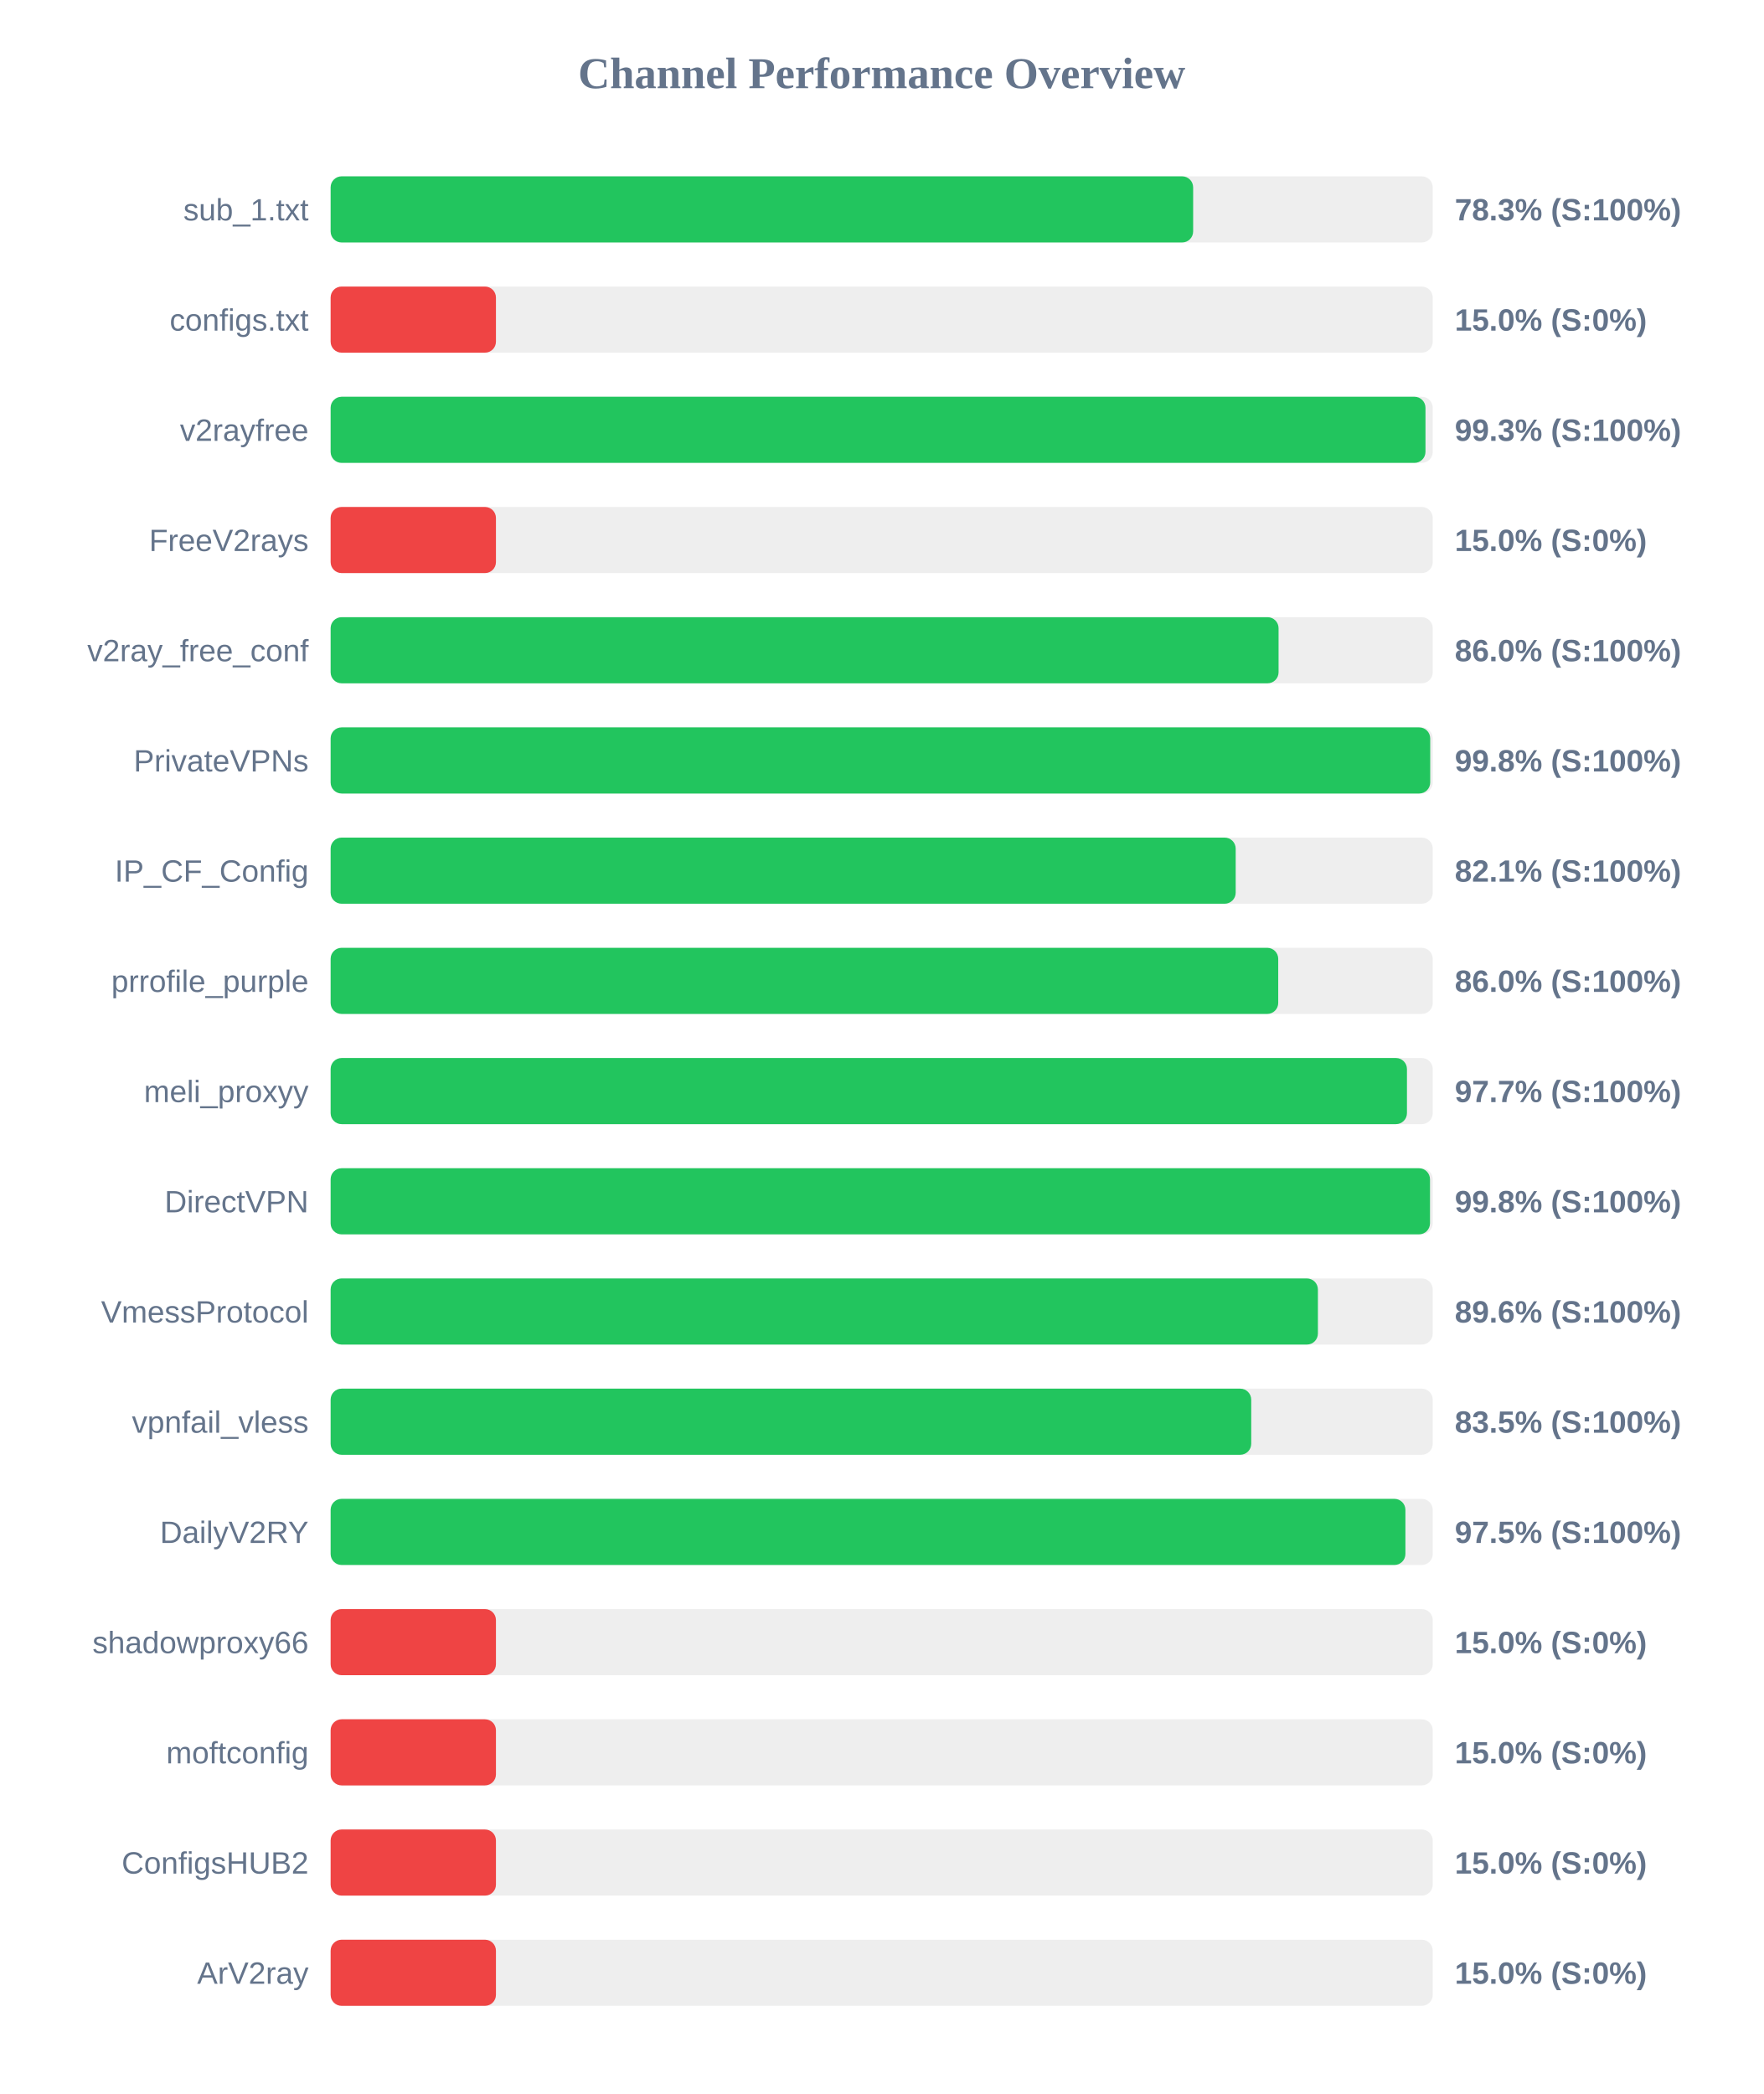
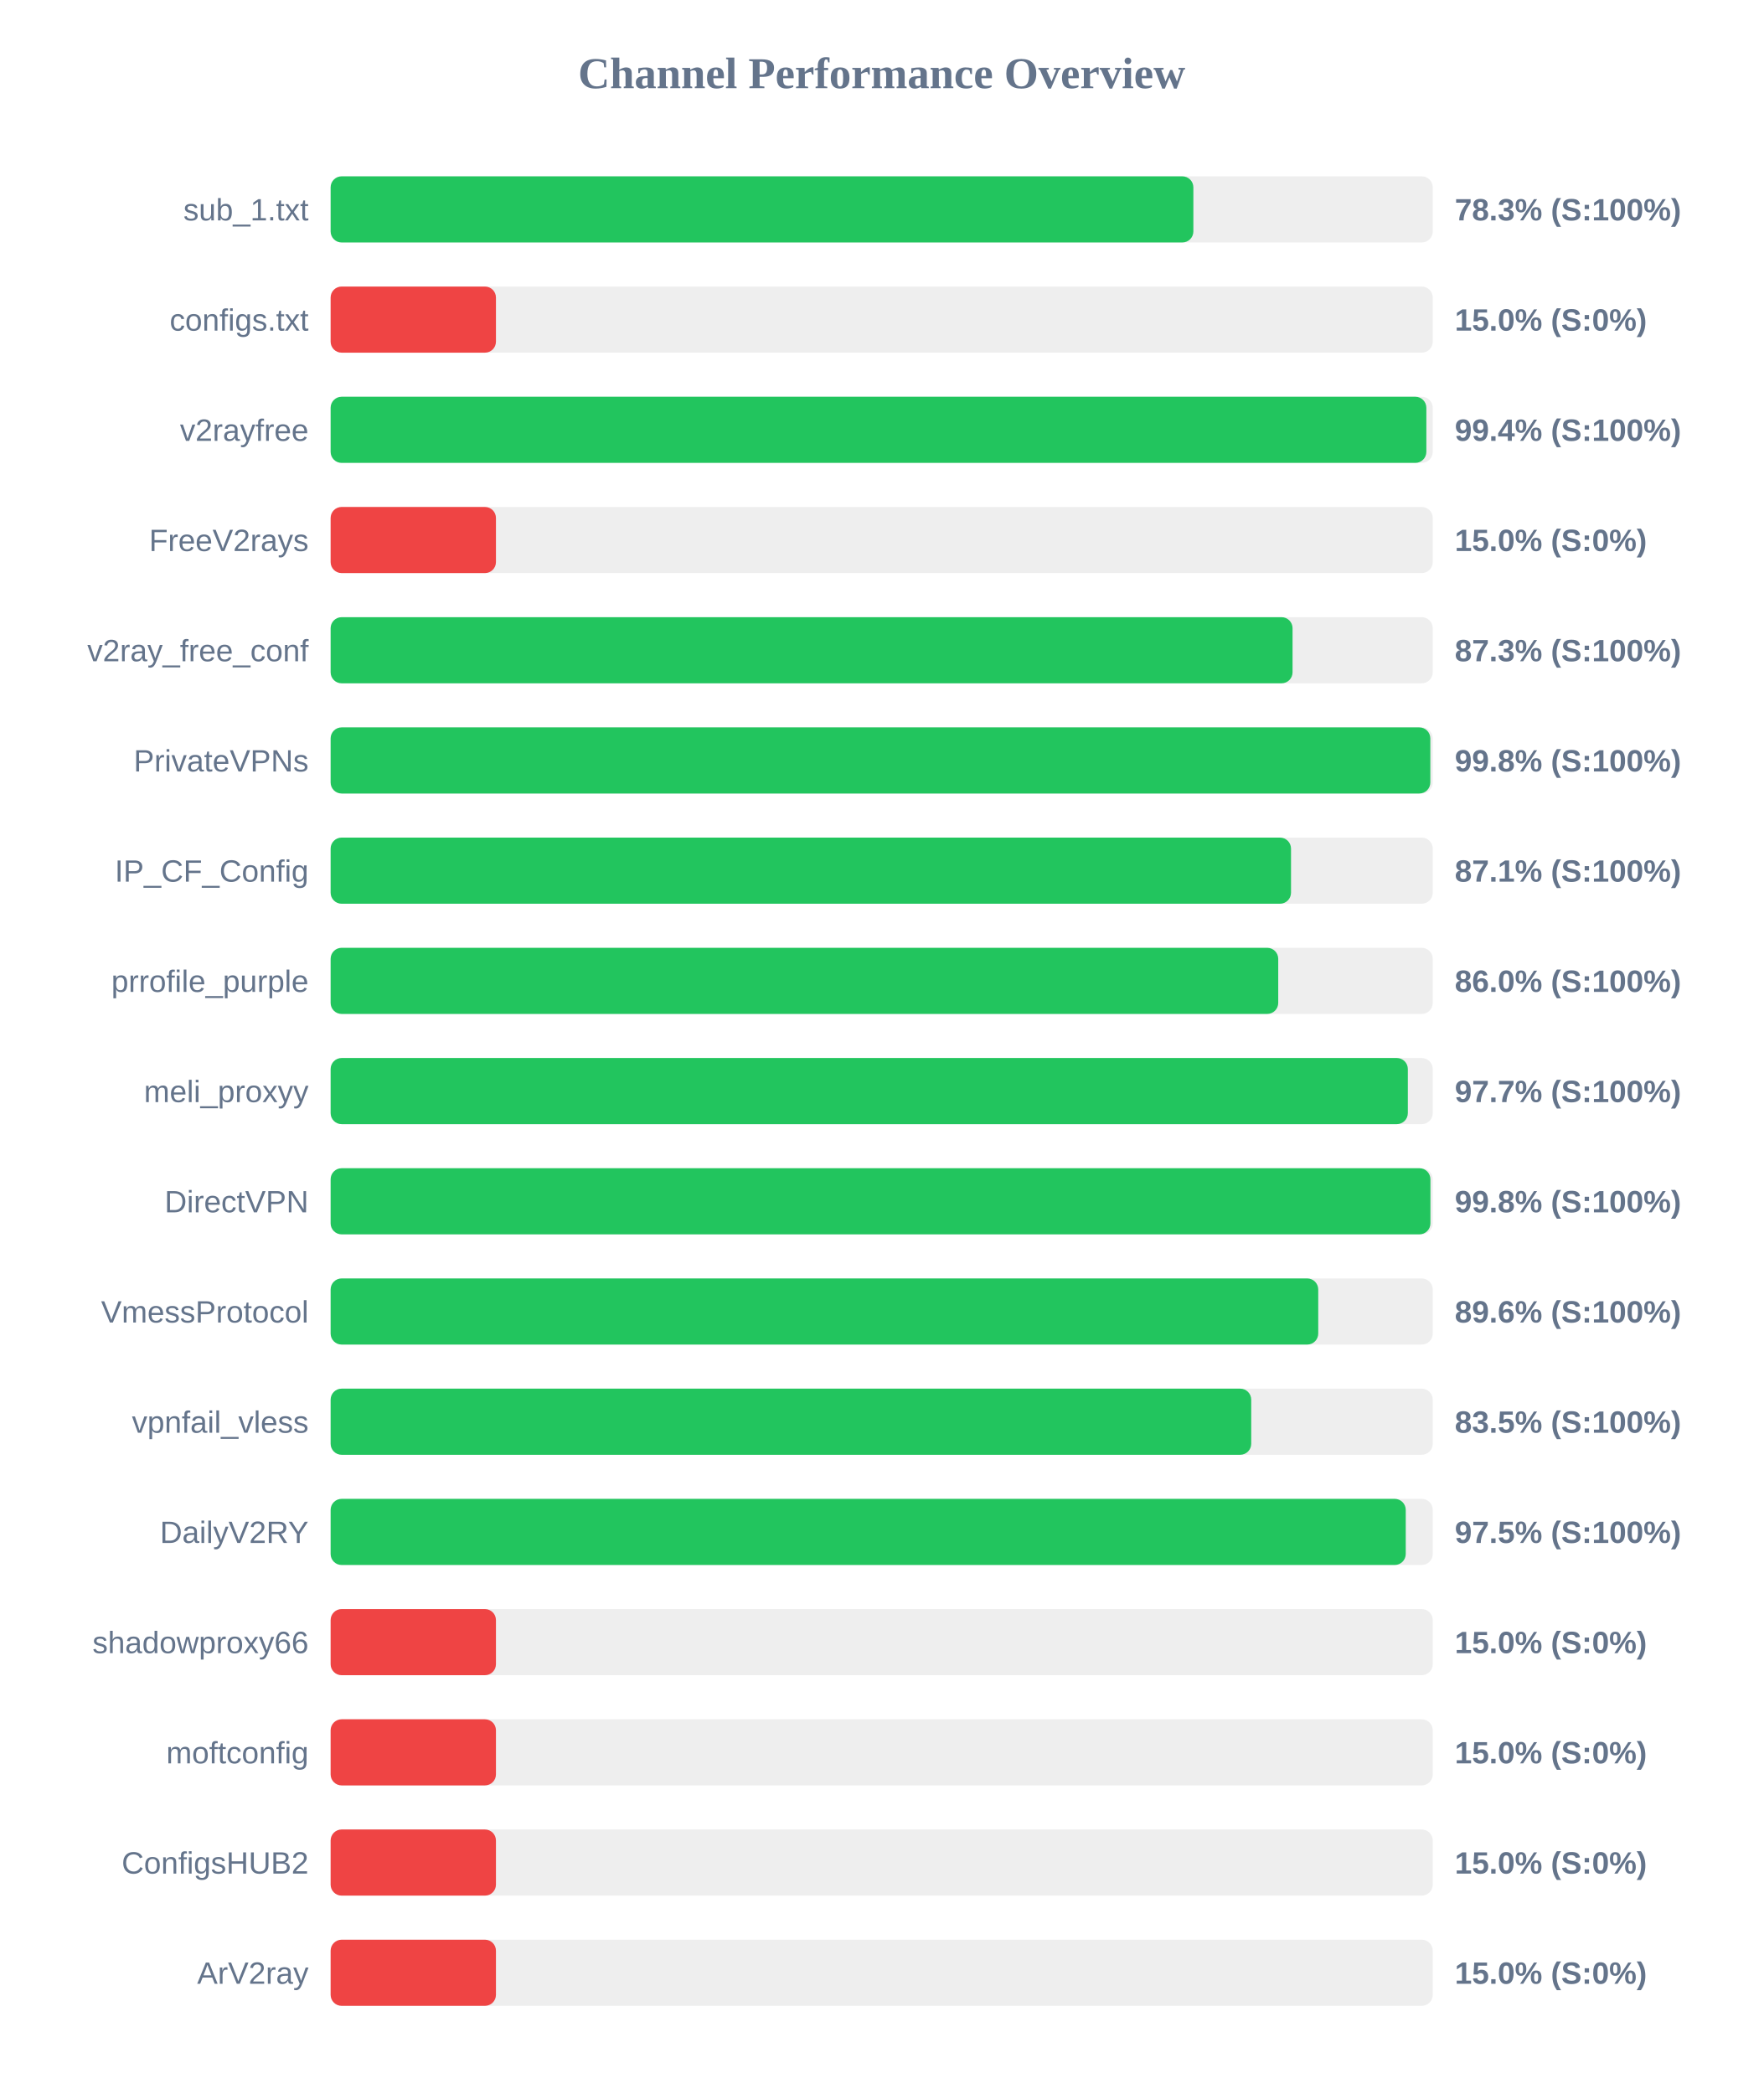
<svg xmlns="http://www.w3.org/2000/svg" width="800" height="950" version="1.1">
  <style>
        .row { font: 14px Arial; fill: #64748b; }
        .score { font: bold 14px Arial; fill: #64748b; }
    </style>
  <text x="400" y="40" text-anchor="middle" font-size="20px" font-weight="bold" fill="#64748b">Channel Performance Overview</text>
  <rect x="150" y="80" width="500" height="30" fill="#eee" rx="5" />
-   <rect x="150" y="80" width="391.3" height="30" fill="#22c55e" rx="5" />
+   <rect x="150" y="80" width="391.4" height="30" fill="#22c55e" rx="5" />
  <text x="140" y="100" text-anchor="end" class="row">sub_1.txt</text>
  <text x="660" y="100" text-anchor="start" class="score">78.3% (S:100%)</text>
  <rect x="150" y="130" width="500" height="30" fill="#eee" rx="5" />
  <rect x="150" y="130" width="75.0" height="30" fill="#ef4444" rx="5" />
  <text x="140" y="150" text-anchor="end" class="row">configs.txt</text>
  <text x="660" y="150" text-anchor="start" class="score">15.0% (S:0%)</text>
  <rect x="150" y="180" width="500" height="30" fill="#eee" rx="5" />
-   <rect x="150" y="180" width="496.7" height="30" fill="#22c55e" rx="5" />
+   <rect x="150" y="180" width="497.1" height="30" fill="#22c55e" rx="5" />
  <text x="140" y="200" text-anchor="end" class="row">v2rayfree</text>
-   <text x="660" y="200" text-anchor="start" class="score">99.3% (S:100%)</text>
+   <text x="660" y="200" text-anchor="start" class="score">99.4% (S:100%)</text>
  <rect x="150" y="230" width="500" height="30" fill="#eee" rx="5" />
  <rect x="150" y="230" width="75.0" height="30" fill="#ef4444" rx="5" />
  <text x="140" y="250" text-anchor="end" class="row">FreeV2rays</text>
  <text x="660" y="250" text-anchor="start" class="score">15.0% (S:0%)</text>
  <rect x="150" y="280" width="500" height="30" fill="#eee" rx="5" />
-   <rect x="150" y="280" width="430.05" height="30" fill="#22c55e" rx="5" />
+   <rect x="150" y="280" width="436.4" height="30" fill="#22c55e" rx="5" />
  <text x="140" y="300" text-anchor="end" class="row">v2ray_free_conf</text>
-   <text x="660" y="300" text-anchor="start" class="score">86.0% (S:100%)</text>
+   <text x="660" y="300" text-anchor="start" class="score">87.3% (S:100%)</text>
  <rect x="150" y="330" width="500" height="30" fill="#eee" rx="5" />
-   <rect x="150" y="330" width="498.85" height="30" fill="#22c55e" rx="5" />
+   <rect x="150" y="330" width="498.9" height="30" fill="#22c55e" rx="5" />
  <text x="140" y="350" text-anchor="end" class="row">PrivateVPNs</text>
  <text x="660" y="350" text-anchor="start" class="score">99.8% (S:100%)</text>
  <rect x="150" y="380" width="500" height="30" fill="#eee" rx="5" />
-   <rect x="150" y="380" width="410.6" height="30" fill="#22c55e" rx="5" />
+   <rect x="150" y="380" width="435.7" height="30" fill="#22c55e" rx="5" />
  <text x="140" y="400" text-anchor="end" class="row">IP_CF_Config</text>
-   <text x="660" y="400" text-anchor="start" class="score">82.1% (S:100%)</text>
+   <text x="660" y="400" text-anchor="start" class="score">87.1% (S:100%)</text>
  <rect x="150" y="430" width="500" height="30" fill="#eee" rx="5" />
  <rect x="150" y="430" width="429.9" height="30" fill="#22c55e" rx="5" />
  <text x="140" y="450" text-anchor="end" class="row">prrofile_purple</text>
  <text x="660" y="450" text-anchor="start" class="score">86.0% (S:100%)</text>
  <rect x="150" y="480" width="500" height="30" fill="#eee" rx="5" />
-   <rect x="150" y="480" width="488.3" height="30" fill="#22c55e" rx="5" />
+   <rect x="150" y="480" width="488.7" height="30" fill="#22c55e" rx="5" />
  <text x="140" y="500" text-anchor="end" class="row">meli_proxyy</text>
  <text x="660" y="500" text-anchor="start" class="score">97.7% (S:100%)</text>
  <rect x="150" y="530" width="500" height="30" fill="#eee" rx="5" />
-   <rect x="150" y="530" width="498.75" height="30" fill="#22c55e" rx="5" />
+   <rect x="150" y="530" width="498.95" height="30" fill="#22c55e" rx="5" />
  <text x="140" y="550" text-anchor="end" class="row">DirectVPN</text>
  <text x="660" y="550" text-anchor="start" class="score">99.8% (S:100%)</text>
  <rect x="150" y="580" width="500" height="30" fill="#eee" rx="5" />
-   <rect x="150" y="580" width="447.9" height="30" fill="#22c55e" rx="5" />
+   <rect x="150" y="580" width="448.05" height="30" fill="#22c55e" rx="5" />
  <text x="140" y="600" text-anchor="end" class="row">VmessProtocol</text>
  <text x="660" y="600" text-anchor="start" class="score">89.6% (S:100%)</text>
  <rect x="150" y="630" width="500" height="30" fill="#eee" rx="5" />
  <rect x="150" y="630" width="417.65" height="30" fill="#22c55e" rx="5" />
  <text x="140" y="650" text-anchor="end" class="row">vpnfail_vless</text>
  <text x="660" y="650" text-anchor="start" class="score">83.5% (S:100%)</text>
  <rect x="150" y="680" width="500" height="30" fill="#eee" rx="5" />
-   <rect x="150" y="680" width="487.6" height="30" fill="#22c55e" rx="5" />
+   <rect x="150" y="680" width="487.75" height="30" fill="#22c55e" rx="5" />
  <text x="140" y="700" text-anchor="end" class="row">DailyV2RY</text>
  <text x="660" y="700" text-anchor="start" class="score">97.5% (S:100%)</text>
  <rect x="150" y="730" width="500" height="30" fill="#eee" rx="5" />
  <rect x="150" y="730" width="75.0" height="30" fill="#ef4444" rx="5" />
  <text x="140" y="750" text-anchor="end" class="row">shadowproxy66</text>
  <text x="660" y="750" text-anchor="start" class="score">15.0% (S:0%)</text>
  <rect x="150" y="780" width="500" height="30" fill="#eee" rx="5" />
  <rect x="150" y="780" width="75.0" height="30" fill="#ef4444" rx="5" />
  <text x="140" y="800" text-anchor="end" class="row">moftconfig</text>
  <text x="660" y="800" text-anchor="start" class="score">15.0% (S:0%)</text>
  <rect x="150" y="830" width="500" height="30" fill="#eee" rx="5" />
  <rect x="150" y="830" width="75.0" height="30" fill="#ef4444" rx="5" />
  <text x="140" y="850" text-anchor="end" class="row">ConfigsHUB2</text>
  <text x="660" y="850" text-anchor="start" class="score">15.0% (S:0%)</text>
  <rect x="150" y="880" width="500" height="30" fill="#eee" rx="5" />
  <rect x="150" y="880" width="75.0" height="30" fill="#ef4444" rx="5" />
  <text x="140" y="900" text-anchor="end" class="row">ArV2ray</text>
  <text x="660" y="900" text-anchor="start" class="score">15.0% (S:0%)</text>
</svg>
